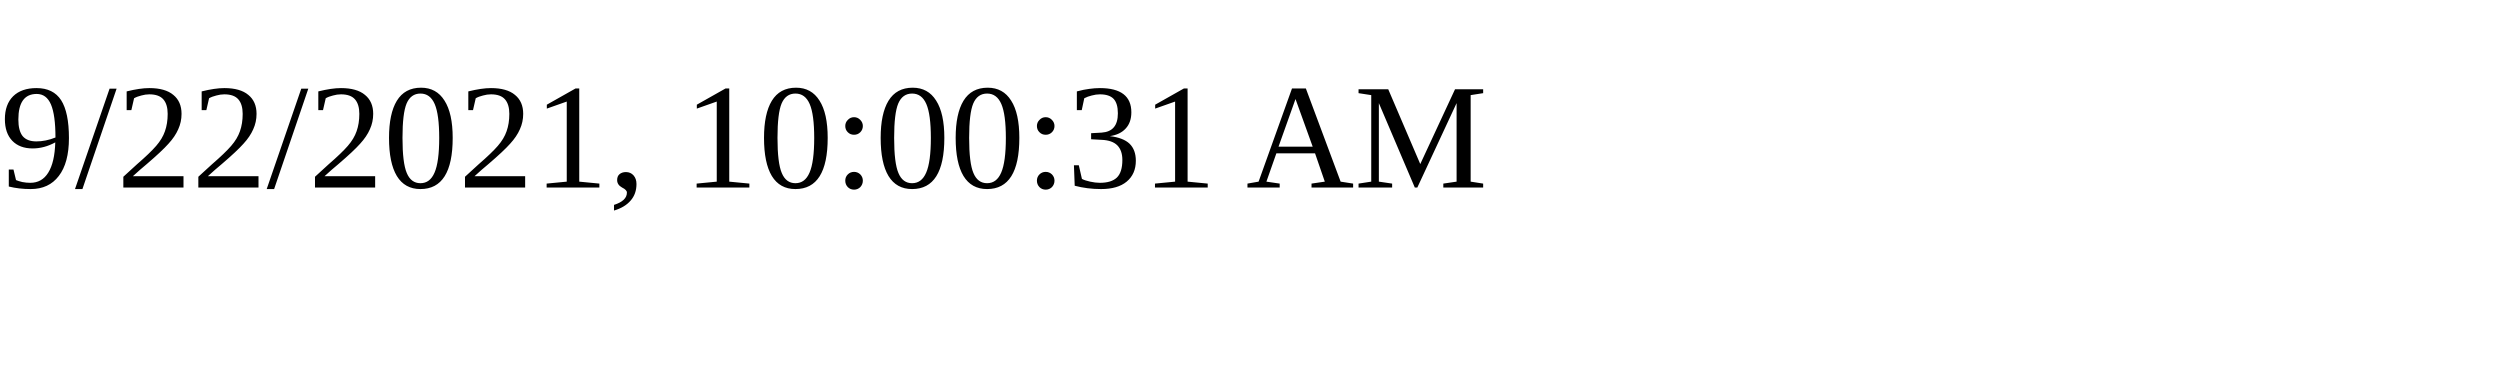
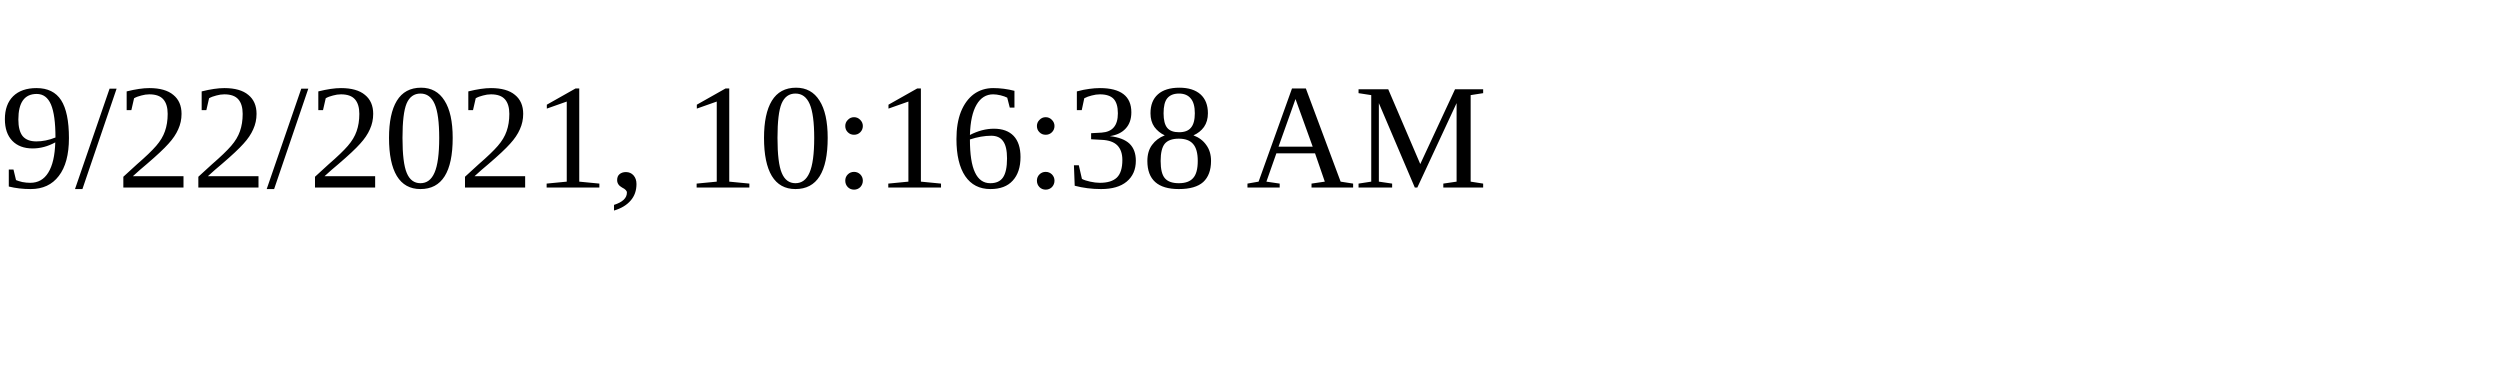
<svg xmlns="http://www.w3.org/2000/svg" height="30" width="200">
-   <text x="0" y="15">9/22/2021, 10:00:31 AM</text>
+   <text x="0" y="15">9/22/2021, 10:16:38 AM</text>
</svg>
